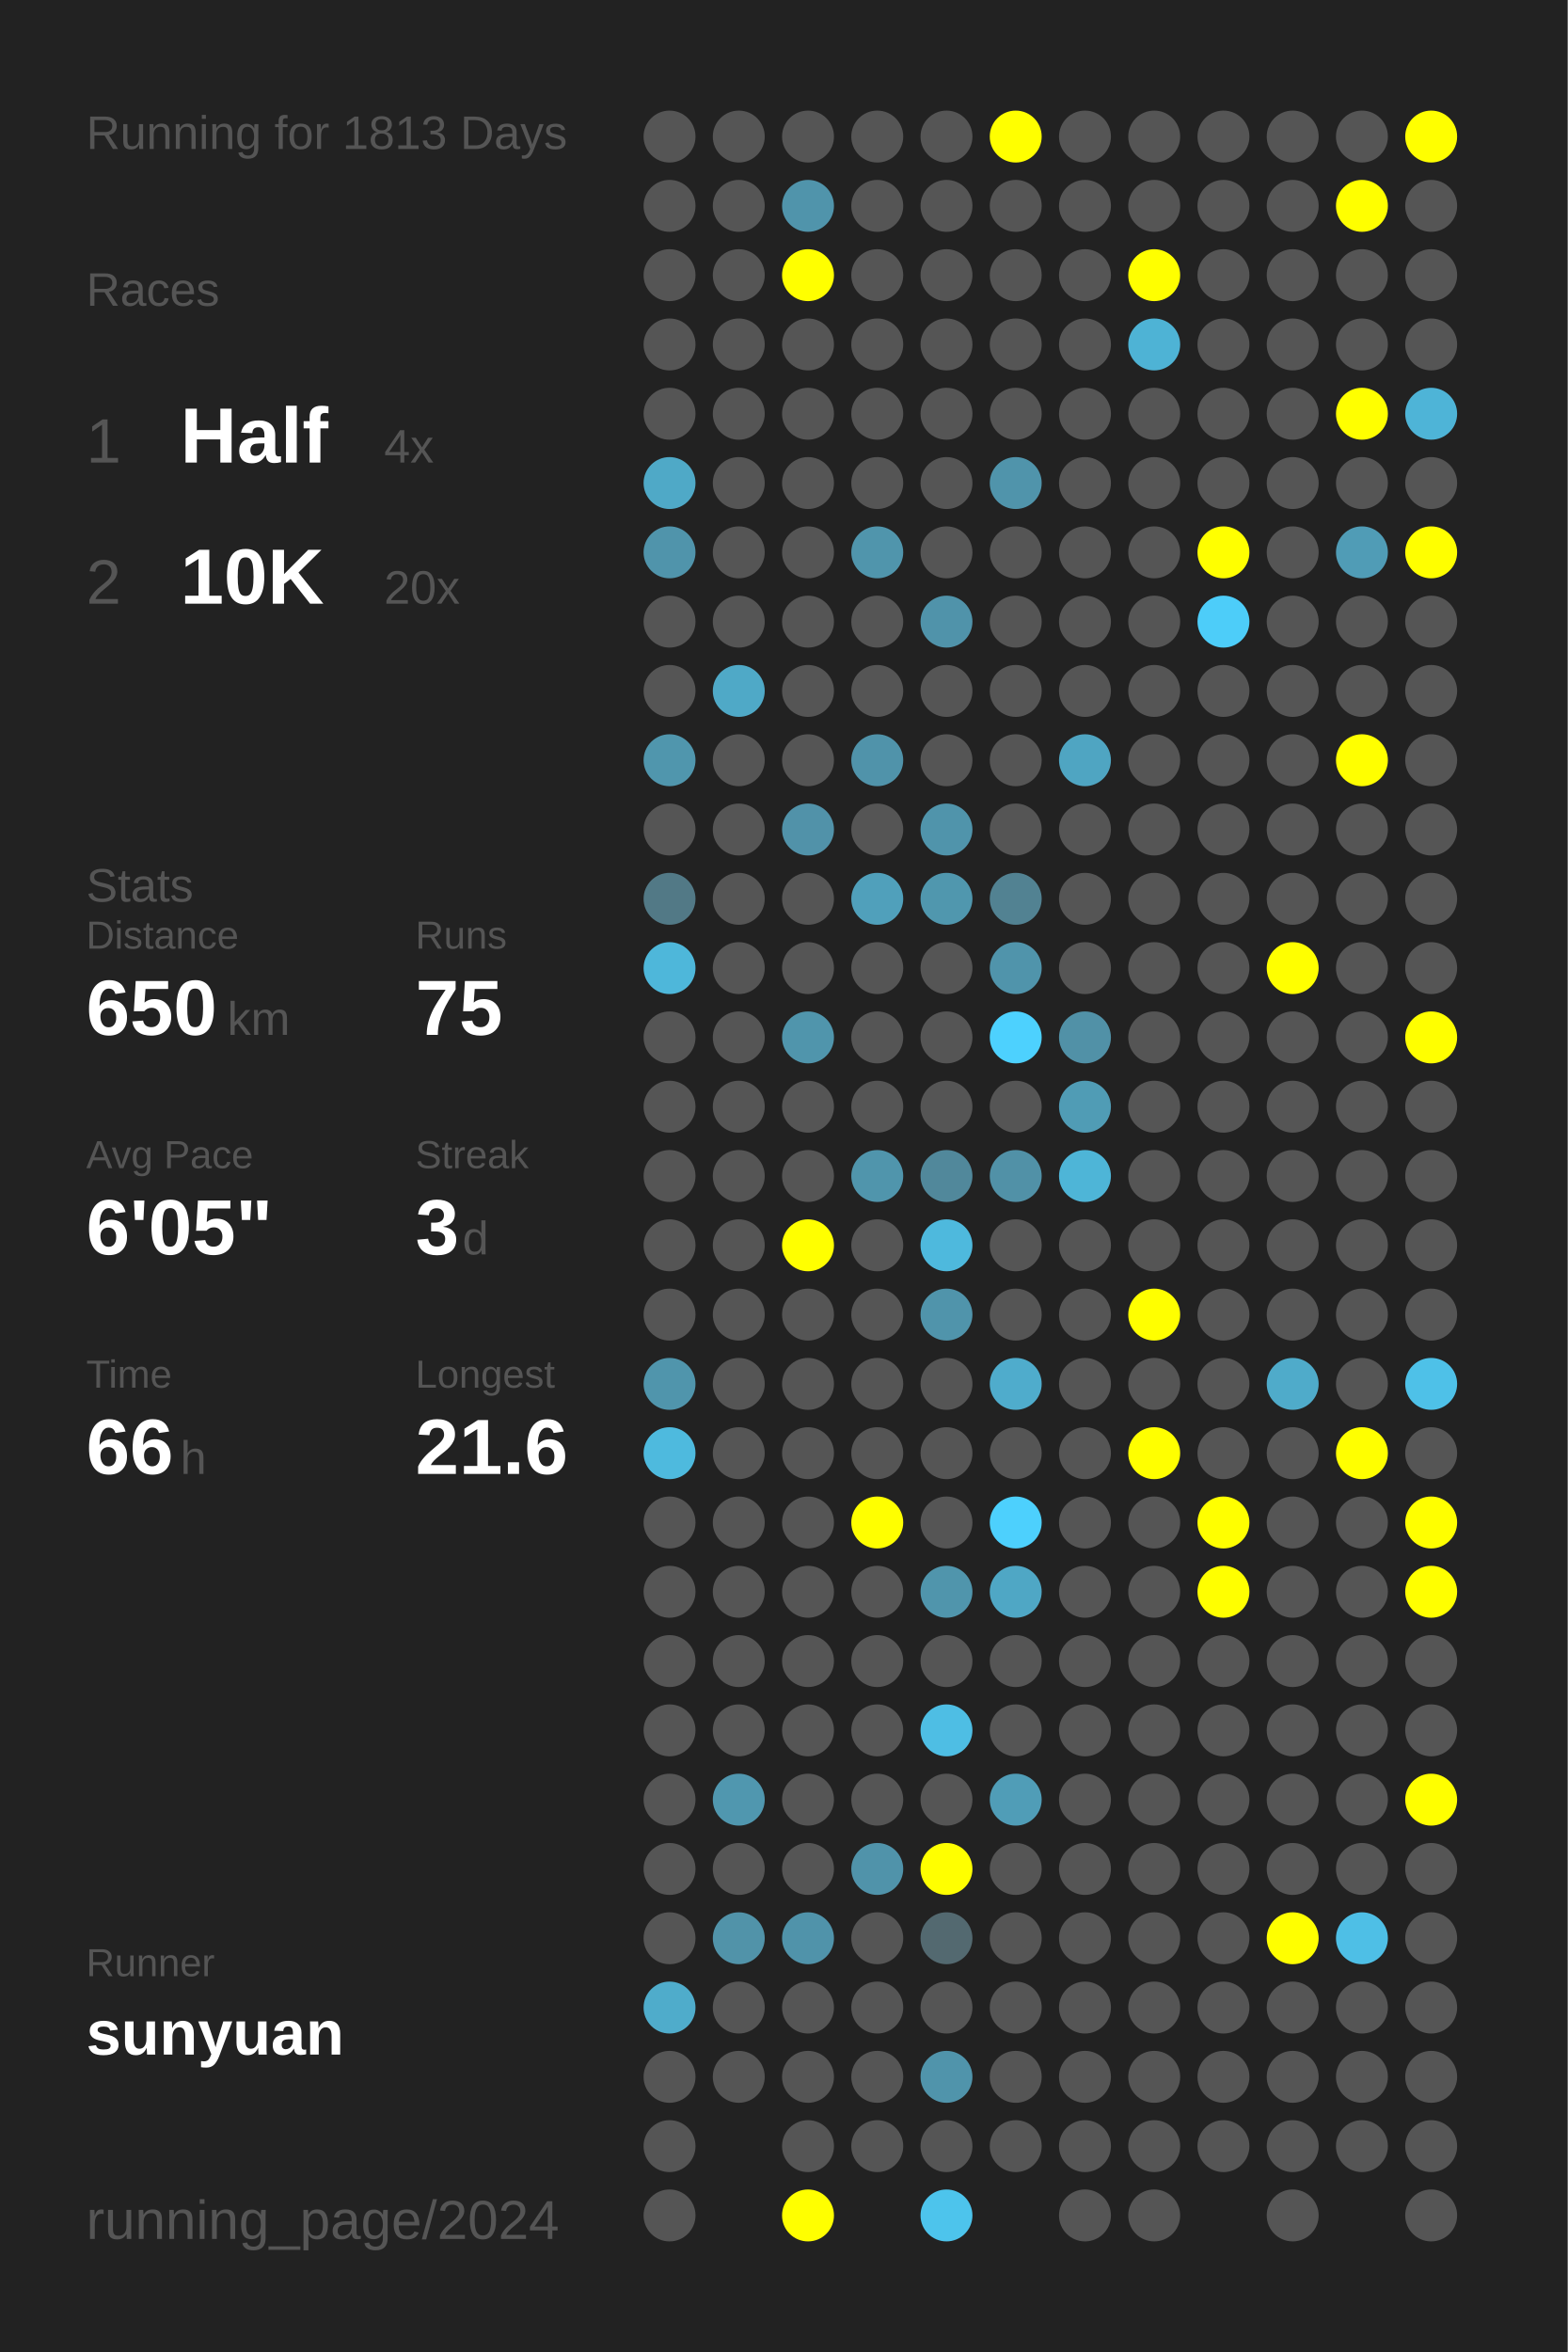
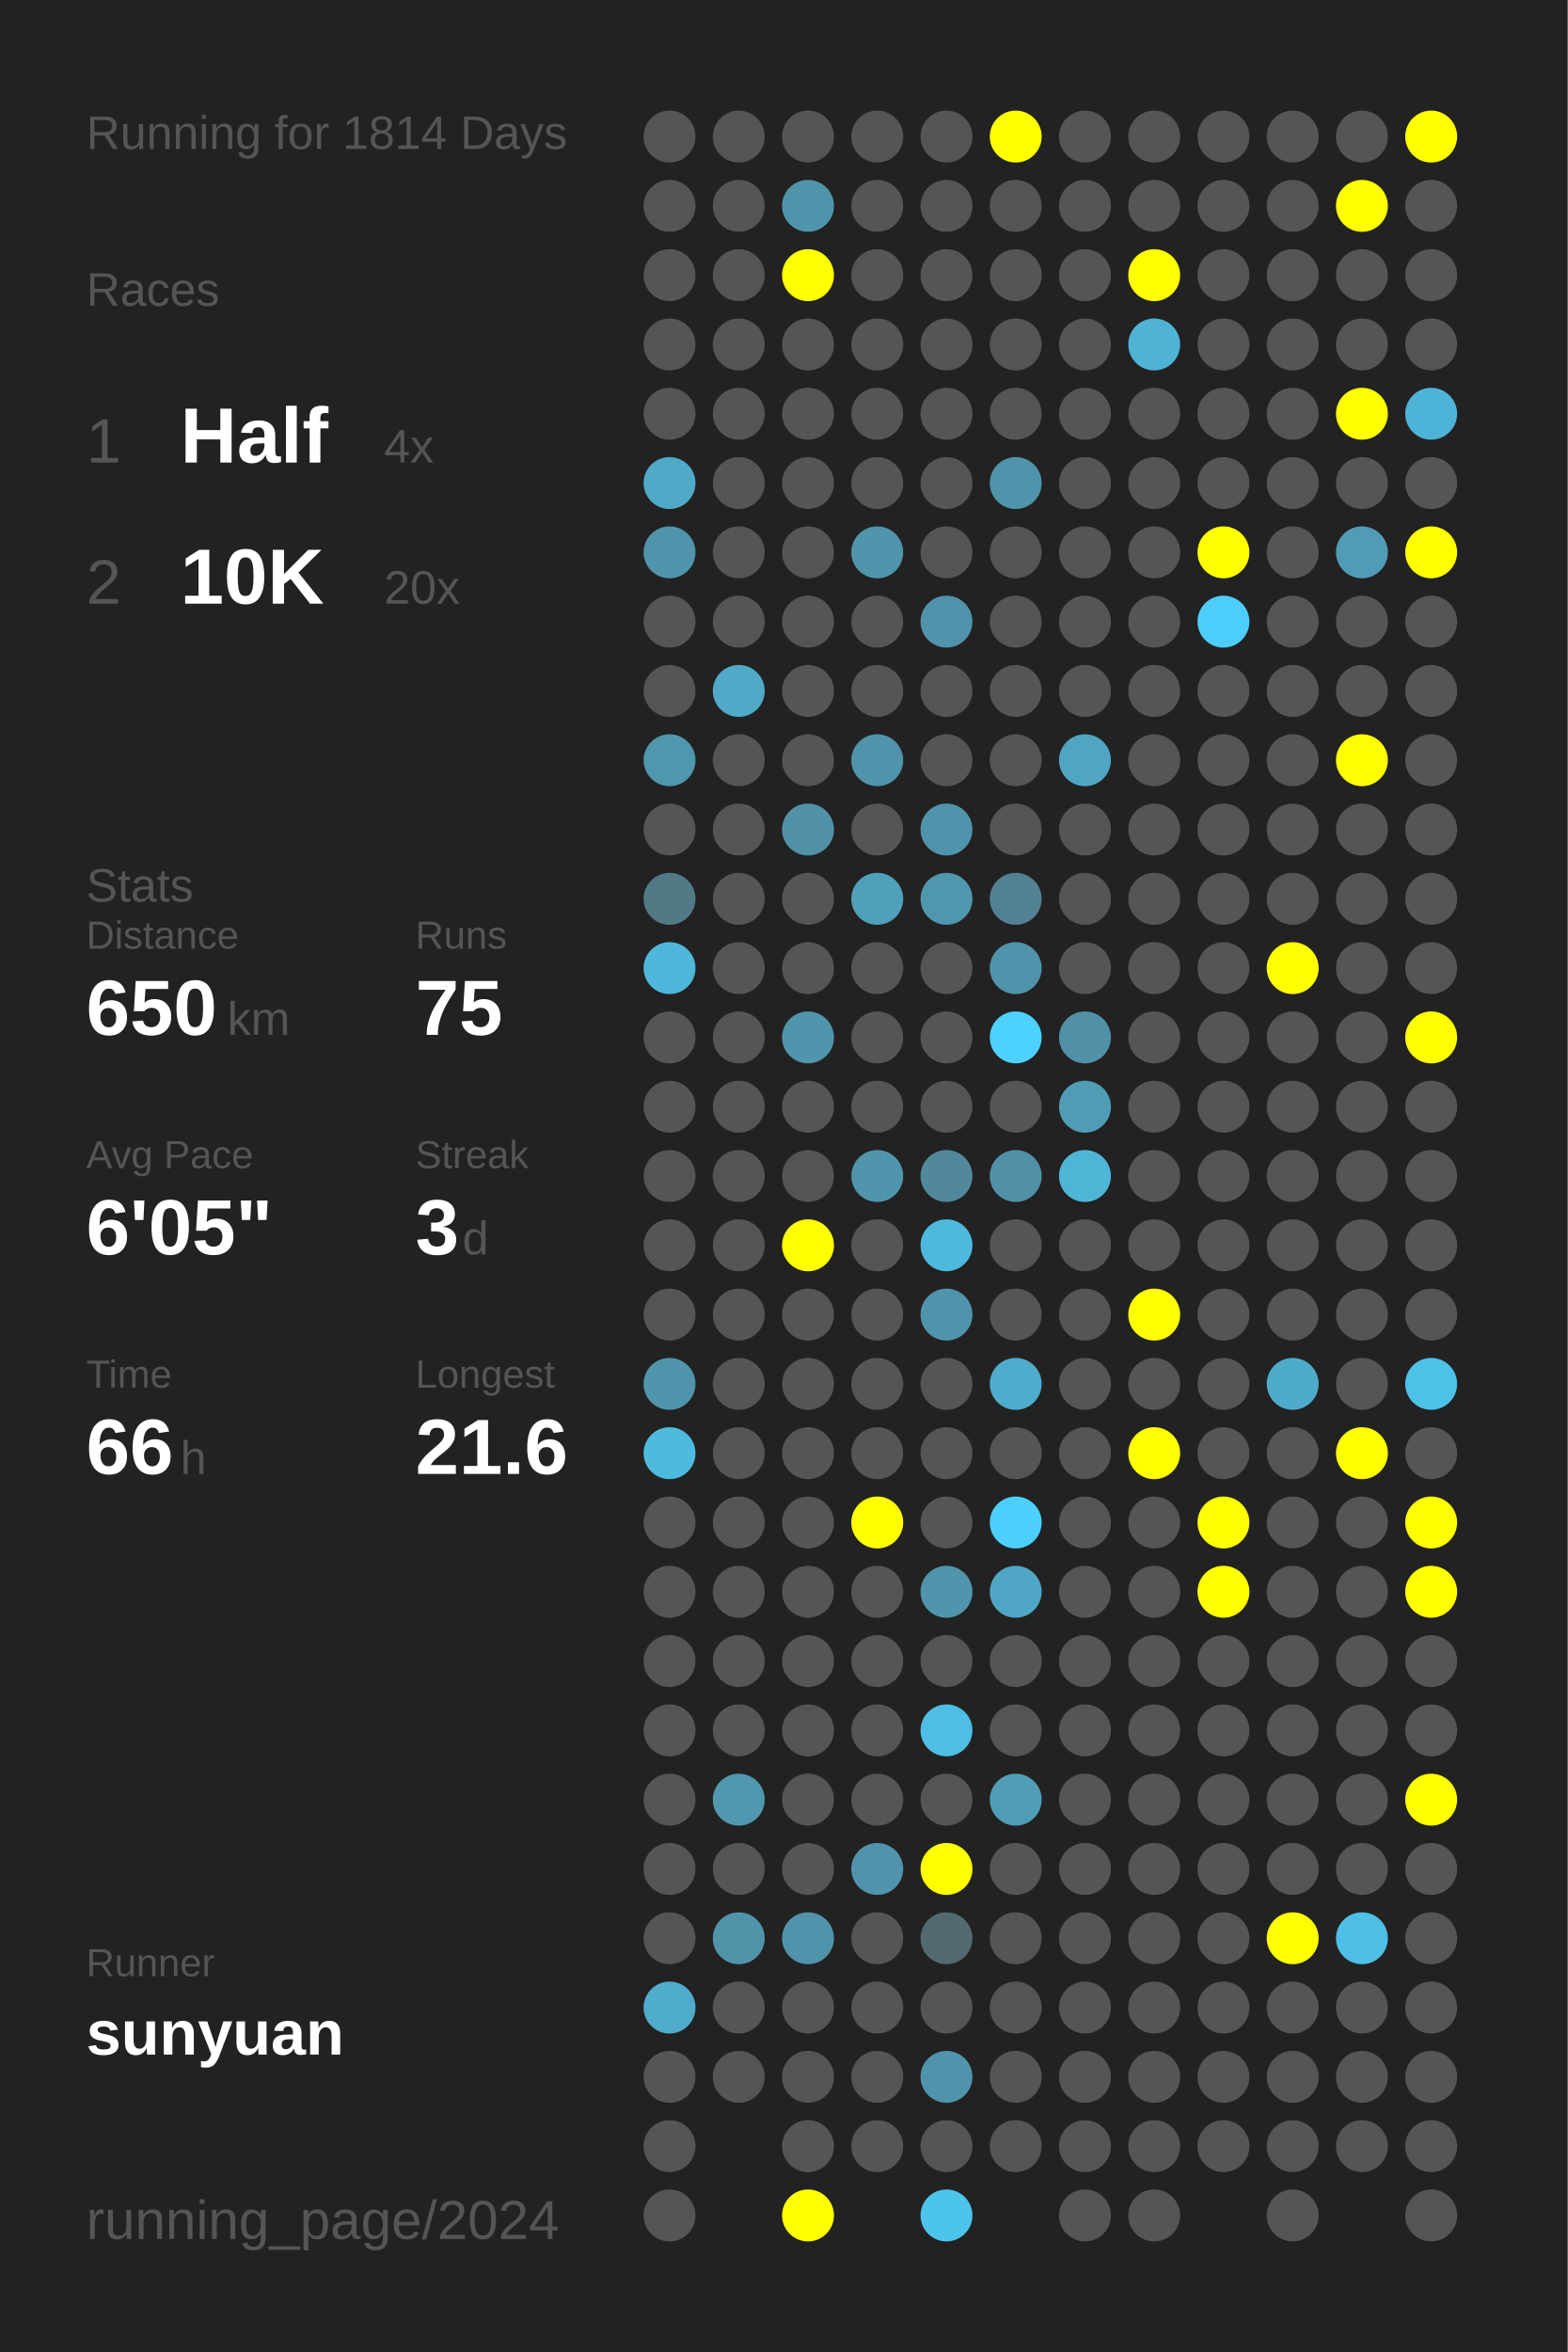
<svg xmlns="http://www.w3.org/2000/svg" baseProfile="full" height="300mm" version="1.1" viewBox="0,0,200,300" width="200mm">
  <defs />
  <rect fill="#222222" height="300" width="200" x="0" y="0" />
-   <text fill="#555555" style="font-size:6px; font-family:Arial;" x="11" y="19">Running for 1813 Days</text>
+   <text fill="#555555" style="font-size:6px; font-family:Arial;" x="11" y="19">Running for 1814 Days</text>
  <text fill="#555555" style="font-size:6px; font-family:Arial;" x="11" y="39">Races</text>
  <text fill="#555555" style="font-size:8px; font-family:Arial;" x="11" y="59">1</text>
  <text fill="#FFFFFF" style="font-size:10px; font-family:Arial; font-weight:bold;" x="23" y="59">Half</text>
  <text fill="#555555" style="font-size:6px; font-family:Arial;" x="49" y="59">4x</text>
  <text fill="#555555" style="font-size:8px; font-family:Arial;" x="11" y="77">2</text>
  <text fill="#FFFFFF" style="font-size:10px; font-family:Arial; font-weight:bold;" x="23" y="77">10K</text>
  <text fill="#555555" style="font-size:6px; font-family:Arial;" x="49" y="77">20x</text>
  <text fill="#555555" style="font-size:6px; font-family:Arial;" x="11" y="115">Stats</text>
  <text fill="#555555" style="font-size:5px; font-family:Arial;" x="11" y="121">Distance</text>
  <text fill="#FFFFFF" style="font-size:10px; font-family:Arial; font-weight:bold;" x="11" y="132">650</text>
  <text fill="#555555" style="font-size:6px; font-family:Arial;" x="29" y="132">km</text>
  <text fill="#555555" style="font-size:5px; font-family:Arial;" x="53" y="121">Runs</text>
  <text fill="#FFFFFF" style="font-size:10px; font-family:Arial; font-weight:bold;" x="53" y="132">75</text>
  <text fill="#555555" style="font-size:5px; font-family:Arial;" x="11" y="149">Avg Pace</text>
  <text fill="#FFFFFF" style="font-size:10px; font-family:Arial; font-weight:bold;" x="11" y="160">6'05"</text>
  <text fill="#555555" style="font-size:5px; font-family:Arial;" x="53" y="149">Streak</text>
  <text fill="#FFFFFF" style="font-size:10px; font-family:Arial; font-weight:bold;" x="53" y="160">3</text>
  <text fill="#555555" style="font-size:6px; font-family:Arial;" x="59" y="160">d</text>
  <text fill="#555555" style="font-size:5px; font-family:Arial;" x="11" y="177">Time</text>
  <text fill="#FFFFFF" style="font-size:10px; font-family:Arial; font-weight:bold;" x="11" y="188">66</text>
  <text fill="#555555" style="font-size:6px; font-family:Arial;" x="23" y="188">h</text>
  <text fill="#555555" style="font-size:5px; font-family:Arial;" x="53" y="177">Longest</text>
  <text fill="#FFFFFF" style="font-size:10px; font-family:Arial; font-weight:bold;" x="53" y="188">21.6</text>
  <text fill="#555555" style="font-size:5px; font-family:Arial;" x="11" y="252.065">Runner</text>
  <text fill="#FFFFFF" style="font-size:8px; font-family:Arial; font-weight:bold;" x="11" y="262.065">sunyuan</text>
  <text fill="#555555" style="font-size:7px; font-family:Arial;" x="11" y="285.581">running_page/2024</text>
  <circle cx="85.417" cy="17.419" fill="#555555" r="3.312" />
  <circle cx="85.417" cy="26.258" fill="#555555" r="3.312" />
  <circle cx="85.417" cy="35.097" fill="#555555" r="3.312" />
  <circle cx="85.417" cy="43.935" fill="#555555" r="3.312" />
  <circle cx="85.417" cy="52.774" fill="#555555" r="3.312" />
  <circle cx="85.417" cy="61.613" fill="#4fa9c7" r="3.312" />
  <circle cx="85.417" cy="70.452" fill="#5094ab" r="3.312" />
  <circle cx="85.417" cy="79.29" fill="#555555" r="3.312" />
  <circle cx="85.417" cy="88.129" fill="#555555" r="3.312" />
  <circle cx="85.417" cy="96.968" fill="#5096ad" r="3.312" />
  <circle cx="85.417" cy="105.806" fill="#555555" r="3.312" />
  <circle cx="85.417" cy="114.645" fill="#527986" r="3.312" />
  <circle cx="85.417" cy="123.484" fill="#4eb7da" r="3.312" />
  <circle cx="85.417" cy="132.323" fill="#555555" r="3.312" />
  <circle cx="85.417" cy="141.161" fill="#555555" r="3.312" />
  <circle cx="85.417" cy="150" fill="#555555" r="3.312" />
  <circle cx="85.417" cy="158.839" fill="#555555" r="3.312" />
  <circle cx="85.417" cy="167.677" fill="#555555" r="3.312" />
  <circle cx="85.417" cy="176.516" fill="#5095ac" r="3.312" />
  <circle cx="85.417" cy="185.355" fill="#4ebade" r="3.312" />
  <circle cx="85.417" cy="194.194" fill="#555555" r="3.312" />
  <circle cx="85.417" cy="203.032" fill="#555555" r="3.312" />
  <circle cx="85.417" cy="211.871" fill="#555555" r="3.312" />
  <circle cx="85.417" cy="220.71" fill="#555555" r="3.312" />
  <circle cx="85.417" cy="229.548" fill="#555555" r="3.312" />
  <circle cx="85.417" cy="238.387" fill="#555555" r="3.312" />
  <circle cx="85.417" cy="247.226" fill="#555555" r="3.312" />
  <circle cx="85.417" cy="256.065" fill="#4faccb" r="3.312" />
  <circle cx="85.417" cy="264.903" fill="#555555" r="3.312" />
  <circle cx="85.417" cy="273.742" fill="#555555" r="3.312" />
  <circle cx="85.417" cy="282.581" fill="#555555" r="3.312" />
  <circle cx="94.25" cy="17.419" fill="#555555" r="3.312" />
  <circle cx="94.25" cy="26.258" fill="#555555" r="3.312" />
  <circle cx="94.25" cy="35.097" fill="#555555" r="3.312" />
  <circle cx="94.25" cy="43.935" fill="#555555" r="3.312" />
  <circle cx="94.25" cy="52.774" fill="#555555" r="3.312" />
  <circle cx="94.25" cy="61.613" fill="#555555" r="3.312" />
  <circle cx="94.25" cy="70.452" fill="#555555" r="3.312" />
  <circle cx="94.25" cy="79.29" fill="#555555" r="3.312" />
  <circle cx="94.25" cy="88.129" fill="#4fa9c7" r="3.312" />
  <circle cx="94.25" cy="96.968" fill="#555555" r="3.312" />
  <circle cx="94.25" cy="105.806" fill="#555555" r="3.312" />
  <circle cx="94.25" cy="114.645" fill="#555555" r="3.312" />
  <circle cx="94.25" cy="123.484" fill="#555555" r="3.312" />
  <circle cx="94.25" cy="132.323" fill="#555555" r="3.312" />
  <circle cx="94.25" cy="141.161" fill="#555555" r="3.312" />
  <circle cx="94.25" cy="150" fill="#555555" r="3.312" />
  <circle cx="94.25" cy="158.839" fill="#555555" r="3.312" />
  <circle cx="94.25" cy="167.677" fill="#555555" r="3.312" />
  <circle cx="94.25" cy="176.516" fill="#555555" r="3.312" />
  <circle cx="94.25" cy="185.355" fill="#555555" r="3.312" />
  <circle cx="94.25" cy="194.194" fill="#555555" r="3.312" />
  <circle cx="94.25" cy="203.032" fill="#555555" r="3.312" />
  <circle cx="94.25" cy="211.871" fill="#555555" r="3.312" />
  <circle cx="94.25" cy="220.71" fill="#555555" r="3.312" />
  <circle cx="94.25" cy="229.548" fill="#5097af" r="3.312" />
  <circle cx="94.25" cy="238.387" fill="#555555" r="3.312" />
  <circle cx="94.25" cy="247.226" fill="#5193a9" r="3.312" />
  <circle cx="94.25" cy="256.065" fill="#555555" r="3.312" />
  <circle cx="94.25" cy="264.903" fill="#555555" r="3.312" />
  <circle cx="103.083" cy="17.419" fill="#555555" r="3.312" />
  <circle cx="103.083" cy="26.258" fill="#5094ab" r="3.312" />
  <circle cx="103.083" cy="35.097" fill="#FFFF00" r="3.312" />
  <circle cx="103.083" cy="43.935" fill="#555555" r="3.312" />
  <circle cx="103.083" cy="52.774" fill="#555555" r="3.312" />
  <circle cx="103.083" cy="61.613" fill="#555555" r="3.312" />
  <circle cx="103.083" cy="70.452" fill="#555555" r="3.312" />
  <circle cx="103.083" cy="79.29" fill="#555555" r="3.312" />
  <circle cx="103.083" cy="88.129" fill="#555555" r="3.312" />
  <circle cx="103.083" cy="96.968" fill="#555555" r="3.312" />
  <circle cx="103.083" cy="105.806" fill="#5192a9" r="3.312" />
  <circle cx="103.083" cy="114.645" fill="#555555" r="3.312" />
  <circle cx="103.083" cy="123.484" fill="#555555" r="3.312" />
  <circle cx="103.083" cy="132.323" fill="#5095ac" r="3.312" />
  <circle cx="103.083" cy="141.161" fill="#555555" r="3.312" />
  <circle cx="103.083" cy="150" fill="#555555" r="3.312" />
  <circle cx="103.083" cy="158.839" fill="#FFFF00" r="3.312" />
  <circle cx="103.083" cy="167.677" fill="#555555" r="3.312" />
  <circle cx="103.083" cy="176.516" fill="#555555" r="3.312" />
  <circle cx="103.083" cy="185.355" fill="#555555" r="3.312" />
  <circle cx="103.083" cy="194.194" fill="#555555" r="3.312" />
  <circle cx="103.083" cy="203.032" fill="#555555" r="3.312" />
  <circle cx="103.083" cy="211.871" fill="#555555" r="3.312" />
  <circle cx="103.083" cy="220.71" fill="#555555" r="3.312" />
  <circle cx="103.083" cy="229.548" fill="#555555" r="3.312" />
  <circle cx="103.083" cy="238.387" fill="#555555" r="3.312" />
  <circle cx="103.083" cy="247.226" fill="#5093aa" r="3.312" />
  <circle cx="103.083" cy="256.065" fill="#555555" r="3.312" />
  <circle cx="103.083" cy="264.903" fill="#555555" r="3.312" />
  <circle cx="103.083" cy="273.742" fill="#555555" r="3.312" />
  <circle cx="103.083" cy="282.581" fill="#FFFF00" r="3.312" />
  <circle cx="111.917" cy="17.419" fill="#555555" r="3.312" />
  <circle cx="111.917" cy="26.258" fill="#555555" r="3.312" />
  <circle cx="111.917" cy="35.097" fill="#555555" r="3.312" />
  <circle cx="111.917" cy="43.935" fill="#555555" r="3.312" />
  <circle cx="111.917" cy="52.774" fill="#555555" r="3.312" />
  <circle cx="111.917" cy="61.613" fill="#555555" r="3.312" />
  <circle cx="111.917" cy="70.452" fill="#5095ac" r="3.312" />
  <circle cx="111.917" cy="79.29" fill="#555555" r="3.312" />
  <circle cx="111.917" cy="88.129" fill="#555555" r="3.312" />
  <circle cx="111.917" cy="96.968" fill="#5093aa" r="3.312" />
  <circle cx="111.917" cy="105.806" fill="#555555" r="3.312" />
  <circle cx="111.917" cy="114.645" fill="#50a0bb" r="3.312" />
  <circle cx="111.917" cy="123.484" fill="#555555" r="3.312" />
  <circle cx="111.917" cy="132.323" fill="#555555" r="3.312" />
  <circle cx="111.917" cy="141.161" fill="#555555" r="3.312" />
  <circle cx="111.917" cy="150" fill="#5095ac" r="3.312" />
  <circle cx="111.917" cy="158.839" fill="#555555" r="3.312" />
  <circle cx="111.917" cy="167.677" fill="#555555" r="3.312" />
  <circle cx="111.917" cy="176.516" fill="#555555" r="3.312" />
  <circle cx="111.917" cy="185.355" fill="#555555" r="3.312" />
  <circle cx="111.917" cy="194.194" fill="#FFFF00" r="3.312" />
  <circle cx="111.917" cy="203.032" fill="#555555" r="3.312" />
  <circle cx="111.917" cy="211.871" fill="#555555" r="3.312" />
  <circle cx="111.917" cy="220.71" fill="#555555" r="3.312" />
  <circle cx="111.917" cy="229.548" fill="#555555" r="3.312" />
  <circle cx="111.917" cy="238.387" fill="#5093aa" r="3.312" />
  <circle cx="111.917" cy="247.226" fill="#555555" r="3.312" />
  <circle cx="111.917" cy="256.065" fill="#555555" r="3.312" />
  <circle cx="111.917" cy="264.903" fill="#555555" r="3.312" />
  <circle cx="111.917" cy="273.742" fill="#555555" r="3.312" />
  <circle cx="120.75" cy="17.419" fill="#555555" r="3.312" />
  <circle cx="120.75" cy="26.258" fill="#555555" r="3.312" />
  <circle cx="120.75" cy="35.097" fill="#555555" r="3.312" />
  <circle cx="120.75" cy="43.935" fill="#555555" r="3.312" />
  <circle cx="120.75" cy="52.774" fill="#555555" r="3.312" />
  <circle cx="120.75" cy="61.613" fill="#555555" r="3.312" />
  <circle cx="120.75" cy="70.452" fill="#555555" r="3.312" />
  <circle cx="120.75" cy="79.29" fill="#5093aa" r="3.312" />
  <circle cx="120.75" cy="88.129" fill="#555555" r="3.312" />
  <circle cx="120.75" cy="96.968" fill="#555555" r="3.312" />
  <circle cx="120.75" cy="105.806" fill="#5094ab" r="3.312" />
  <circle cx="120.75" cy="114.645" fill="#5097ae" r="3.312" />
  <circle cx="120.75" cy="123.484" fill="#555555" r="3.312" />
  <circle cx="120.75" cy="132.323" fill="#555555" r="3.312" />
  <circle cx="120.75" cy="141.161" fill="#555555" r="3.312" />
  <circle cx="120.75" cy="150" fill="#51889b" r="3.312" />
  <circle cx="120.75" cy="158.839" fill="#4eb9dd" r="3.312" />
  <circle cx="120.75" cy="167.677" fill="#5094ab" r="3.312" />
  <circle cx="120.75" cy="176.516" fill="#555555" r="3.312" />
  <circle cx="120.75" cy="185.355" fill="#555555" r="3.312" />
  <circle cx="120.75" cy="194.194" fill="#555555" r="3.312" />
  <circle cx="120.75" cy="203.032" fill="#5095ac" r="3.312" />
  <circle cx="120.75" cy="211.871" fill="#555555" r="3.312" />
  <circle cx="120.75" cy="220.71" fill="#4ebee4" r="3.312" />
  <circle cx="120.75" cy="229.548" fill="#555555" r="3.312" />
  <circle cx="120.75" cy="238.387" fill="#FFFF00" r="3.312" />
  <circle cx="120.75" cy="247.226" fill="#536970" r="3.312" />
  <circle cx="120.75" cy="256.065" fill="#555555" r="3.312" />
  <circle cx="120.75" cy="264.903" fill="#5094ab" r="3.312" />
  <circle cx="120.75" cy="273.742" fill="#555555" r="3.312" />
  <circle cx="120.75" cy="282.581" fill="#4dc4ec" r="3.312" />
  <circle cx="129.583" cy="17.419" fill="#FFFF00" r="3.312" />
  <circle cx="129.583" cy="26.258" fill="#555555" r="3.312" />
  <circle cx="129.583" cy="35.097" fill="#555555" r="3.312" />
  <circle cx="129.583" cy="43.935" fill="#555555" r="3.312" />
  <circle cx="129.583" cy="52.774" fill="#555555" r="3.312" />
  <circle cx="129.583" cy="61.613" fill="#5094ab" r="3.312" />
  <circle cx="129.583" cy="70.452" fill="#555555" r="3.312" />
  <circle cx="129.583" cy="79.29" fill="#555555" r="3.312" />
  <circle cx="129.583" cy="88.129" fill="#555555" r="3.312" />
  <circle cx="129.583" cy="96.968" fill="#555555" r="3.312" />
  <circle cx="129.583" cy="105.806" fill="#555555" r="3.312" />
  <circle cx="129.583" cy="114.645" fill="#528292" r="3.312" />
  <circle cx="129.583" cy="123.484" fill="#5094ab" r="3.312" />
  <circle cx="129.583" cy="132.323" fill="#4dd1fe" r="3.312" />
  <circle cx="129.583" cy="141.161" fill="#555555" r="3.312" />
  <circle cx="129.583" cy="150" fill="#5191a7" r="3.312" />
  <circle cx="129.583" cy="158.839" fill="#555555" r="3.312" />
  <circle cx="129.583" cy="167.677" fill="#555555" r="3.312" />
  <circle cx="129.583" cy="176.516" fill="#4faccc" r="3.312" />
  <circle cx="129.583" cy="185.355" fill="#555555" r="3.312" />
  <circle cx="129.583" cy="194.194" fill="#4dd0fd" r="3.312" />
  <circle cx="129.583" cy="203.032" fill="#4fa7c5" r="3.312" />
  <circle cx="129.583" cy="211.871" fill="#555555" r="3.312" />
  <circle cx="129.583" cy="220.71" fill="#555555" r="3.312" />
  <circle cx="129.583" cy="229.548" fill="#509db7" r="3.312" />
  <circle cx="129.583" cy="238.387" fill="#555555" r="3.312" />
  <circle cx="129.583" cy="247.226" fill="#555555" r="3.312" />
  <circle cx="129.583" cy="256.065" fill="#555555" r="3.312" />
  <circle cx="129.583" cy="264.903" fill="#555555" r="3.312" />
  <circle cx="129.583" cy="273.742" fill="#555555" r="3.312" />
  <circle cx="138.417" cy="17.419" fill="#555555" r="3.312" />
  <circle cx="138.417" cy="26.258" fill="#555555" r="3.312" />
  <circle cx="138.417" cy="35.097" fill="#555555" r="3.312" />
  <circle cx="138.417" cy="43.935" fill="#555555" r="3.312" />
  <circle cx="138.417" cy="52.774" fill="#555555" r="3.312" />
  <circle cx="138.417" cy="61.613" fill="#555555" r="3.312" />
  <circle cx="138.417" cy="70.452" fill="#555555" r="3.312" />
  <circle cx="138.417" cy="79.29" fill="#555555" r="3.312" />
  <circle cx="138.417" cy="88.129" fill="#555555" r="3.312" />
  <circle cx="138.417" cy="96.968" fill="#4fa5c2" r="3.312" />
  <circle cx="138.417" cy="105.806" fill="#555555" r="3.312" />
  <circle cx="138.417" cy="114.645" fill="#555555" r="3.312" />
  <circle cx="138.417" cy="123.484" fill="#555555" r="3.312" />
  <circle cx="138.417" cy="132.323" fill="#5191a7" r="3.312" />
  <circle cx="138.417" cy="141.161" fill="#509cb5" r="3.312" />
  <circle cx="138.417" cy="150" fill="#4eb5d7" r="3.312" />
  <circle cx="138.417" cy="158.839" fill="#555555" r="3.312" />
  <circle cx="138.417" cy="167.677" fill="#555555" r="3.312" />
  <circle cx="138.417" cy="176.516" fill="#555555" r="3.312" />
  <circle cx="138.417" cy="185.355" fill="#555555" r="3.312" />
  <circle cx="138.417" cy="194.194" fill="#555555" r="3.312" />
  <circle cx="138.417" cy="203.032" fill="#555555" r="3.312" />
  <circle cx="138.417" cy="211.871" fill="#555555" r="3.312" />
  <circle cx="138.417" cy="220.71" fill="#555555" r="3.312" />
  <circle cx="138.417" cy="229.548" fill="#555555" r="3.312" />
  <circle cx="138.417" cy="238.387" fill="#555555" r="3.312" />
  <circle cx="138.417" cy="247.226" fill="#555555" r="3.312" />
  <circle cx="138.417" cy="256.065" fill="#555555" r="3.312" />
  <circle cx="138.417" cy="264.903" fill="#555555" r="3.312" />
  <circle cx="138.417" cy="273.742" fill="#555555" r="3.312" />
  <circle cx="138.417" cy="282.581" fill="#555555" r="3.312" />
  <circle cx="147.25" cy="17.419" fill="#555555" r="3.312" />
  <circle cx="147.25" cy="26.258" fill="#555555" r="3.312" />
  <circle cx="147.25" cy="35.097" fill="#FFFF00" r="3.312" />
  <circle cx="147.25" cy="43.935" fill="#4eb3d5" r="3.312" />
  <circle cx="147.25" cy="52.774" fill="#555555" r="3.312" />
  <circle cx="147.25" cy="61.613" fill="#555555" r="3.312" />
  <circle cx="147.25" cy="70.452" fill="#555555" r="3.312" />
  <circle cx="147.25" cy="79.29" fill="#555555" r="3.312" />
  <circle cx="147.25" cy="88.129" fill="#555555" r="3.312" />
  <circle cx="147.25" cy="96.968" fill="#555555" r="3.312" />
  <circle cx="147.25" cy="105.806" fill="#555555" r="3.312" />
  <circle cx="147.25" cy="114.645" fill="#555555" r="3.312" />
  <circle cx="147.25" cy="123.484" fill="#555555" r="3.312" />
  <circle cx="147.25" cy="132.323" fill="#555555" r="3.312" />
  <circle cx="147.25" cy="141.161" fill="#555555" r="3.312" />
  <circle cx="147.25" cy="150" fill="#555555" r="3.312" />
  <circle cx="147.25" cy="158.839" fill="#555555" r="3.312" />
  <circle cx="147.25" cy="167.677" fill="#FFFF00" r="3.312" />
  <circle cx="147.25" cy="176.516" fill="#555555" r="3.312" />
  <circle cx="147.25" cy="185.355" fill="#FFFF00" r="3.312" />
  <circle cx="147.25" cy="194.194" fill="#555555" r="3.312" />
  <circle cx="147.25" cy="203.032" fill="#555555" r="3.312" />
  <circle cx="147.25" cy="211.871" fill="#555555" r="3.312" />
  <circle cx="147.25" cy="220.71" fill="#555555" r="3.312" />
  <circle cx="147.25" cy="229.548" fill="#555555" r="3.312" />
  <circle cx="147.25" cy="238.387" fill="#555555" r="3.312" />
  <circle cx="147.25" cy="247.226" fill="#555555" r="3.312" />
  <circle cx="147.25" cy="256.065" fill="#555555" r="3.312" />
  <circle cx="147.25" cy="264.903" fill="#555555" r="3.312" />
  <circle cx="147.25" cy="273.742" fill="#555555" r="3.312" />
  <circle cx="147.25" cy="282.581" fill="#555555" r="3.312" />
  <circle cx="156.083" cy="17.419" fill="#555555" r="3.312" />
  <circle cx="156.083" cy="26.258" fill="#555555" r="3.312" />
  <circle cx="156.083" cy="35.097" fill="#555555" r="3.312" />
  <circle cx="156.083" cy="43.935" fill="#555555" r="3.312" />
  <circle cx="156.083" cy="52.774" fill="#555555" r="3.312" />
  <circle cx="156.083" cy="61.613" fill="#555555" r="3.312" />
  <circle cx="156.083" cy="70.452" fill="#FFFF00" r="3.312" />
  <circle cx="156.083" cy="79.29" fill="#4dcdf9" r="3.312" />
  <circle cx="156.083" cy="88.129" fill="#555555" r="3.312" />
  <circle cx="156.083" cy="96.968" fill="#555555" r="3.312" />
  <circle cx="156.083" cy="105.806" fill="#555555" r="3.312" />
  <circle cx="156.083" cy="114.645" fill="#555555" r="3.312" />
  <circle cx="156.083" cy="123.484" fill="#555555" r="3.312" />
  <circle cx="156.083" cy="132.323" fill="#555555" r="3.312" />
  <circle cx="156.083" cy="141.161" fill="#555555" r="3.312" />
  <circle cx="156.083" cy="150" fill="#555555" r="3.312" />
  <circle cx="156.083" cy="158.839" fill="#555555" r="3.312" />
  <circle cx="156.083" cy="167.677" fill="#555555" r="3.312" />
  <circle cx="156.083" cy="176.516" fill="#555555" r="3.312" />
  <circle cx="156.083" cy="185.355" fill="#555555" r="3.312" />
  <circle cx="156.083" cy="194.194" fill="#FFFF00" r="3.312" />
  <circle cx="156.083" cy="203.032" fill="#FFFF00" r="3.312" />
  <circle cx="156.083" cy="211.871" fill="#555555" r="3.312" />
  <circle cx="156.083" cy="220.71" fill="#555555" r="3.312" />
  <circle cx="156.083" cy="229.548" fill="#555555" r="3.312" />
  <circle cx="156.083" cy="238.387" fill="#555555" r="3.312" />
  <circle cx="156.083" cy="247.226" fill="#555555" r="3.312" />
  <circle cx="156.083" cy="256.065" fill="#555555" r="3.312" />
  <circle cx="156.083" cy="264.903" fill="#555555" r="3.312" />
  <circle cx="156.083" cy="273.742" fill="#555555" r="3.312" />
  <circle cx="164.917" cy="17.419" fill="#555555" r="3.312" />
  <circle cx="164.917" cy="26.258" fill="#555555" r="3.312" />
  <circle cx="164.917" cy="35.097" fill="#555555" r="3.312" />
  <circle cx="164.917" cy="43.935" fill="#555555" r="3.312" />
  <circle cx="164.917" cy="52.774" fill="#555555" r="3.312" />
  <circle cx="164.917" cy="61.613" fill="#555555" r="3.312" />
  <circle cx="164.917" cy="70.452" fill="#555555" r="3.312" />
  <circle cx="164.917" cy="79.29" fill="#555555" r="3.312" />
  <circle cx="164.917" cy="88.129" fill="#555555" r="3.312" />
  <circle cx="164.917" cy="96.968" fill="#555555" r="3.312" />
  <circle cx="164.917" cy="105.806" fill="#555555" r="3.312" />
  <circle cx="164.917" cy="114.645" fill="#555555" r="3.312" />
  <circle cx="164.917" cy="123.484" fill="#FFFF00" r="3.312" />
  <circle cx="164.917" cy="132.323" fill="#555555" r="3.312" />
  <circle cx="164.917" cy="141.161" fill="#555555" r="3.312" />
  <circle cx="164.917" cy="150" fill="#555555" r="3.312" />
  <circle cx="164.917" cy="158.839" fill="#555555" r="3.312" />
  <circle cx="164.917" cy="167.677" fill="#555555" r="3.312" />
  <circle cx="164.917" cy="176.516" fill="#4fabca" r="3.312" />
  <circle cx="164.917" cy="185.355" fill="#555555" r="3.312" />
  <circle cx="164.917" cy="194.194" fill="#555555" r="3.312" />
  <circle cx="164.917" cy="203.032" fill="#555555" r="3.312" />
  <circle cx="164.917" cy="211.871" fill="#555555" r="3.312" />
  <circle cx="164.917" cy="220.71" fill="#555555" r="3.312" />
  <circle cx="164.917" cy="229.548" fill="#555555" r="3.312" />
  <circle cx="164.917" cy="238.387" fill="#555555" r="3.312" />
  <circle cx="164.917" cy="247.226" fill="#FFFF00" r="3.312" />
  <circle cx="164.917" cy="256.065" fill="#555555" r="3.312" />
  <circle cx="164.917" cy="264.903" fill="#555555" r="3.312" />
  <circle cx="164.917" cy="273.742" fill="#555555" r="3.312" />
  <circle cx="164.917" cy="282.581" fill="#555555" r="3.312" />
  <circle cx="173.75" cy="17.419" fill="#555555" r="3.312" />
  <circle cx="173.75" cy="26.258" fill="#FFFF00" r="3.312" />
  <circle cx="173.75" cy="35.097" fill="#555555" r="3.312" />
  <circle cx="173.75" cy="43.935" fill="#555555" r="3.312" />
  <circle cx="173.75" cy="52.774" fill="#FFFF00" r="3.312" />
  <circle cx="173.75" cy="61.613" fill="#555555" r="3.312" />
  <circle cx="173.75" cy="70.452" fill="#509cb6" r="3.312" />
  <circle cx="173.75" cy="79.29" fill="#555555" r="3.312" />
  <circle cx="173.75" cy="88.129" fill="#555555" r="3.312" />
  <circle cx="173.75" cy="96.968" fill="#FFFF00" r="3.312" />
  <circle cx="173.75" cy="105.806" fill="#555555" r="3.312" />
  <circle cx="173.75" cy="114.645" fill="#555555" r="3.312" />
  <circle cx="173.75" cy="123.484" fill="#555555" r="3.312" />
  <circle cx="173.75" cy="132.323" fill="#555555" r="3.312" />
  <circle cx="173.75" cy="141.161" fill="#555555" r="3.312" />
  <circle cx="173.75" cy="150" fill="#555555" r="3.312" />
  <circle cx="173.75" cy="158.839" fill="#555555" r="3.312" />
  <circle cx="173.75" cy="167.677" fill="#555555" r="3.312" />
  <circle cx="173.75" cy="176.516" fill="#555555" r="3.312" />
  <circle cx="173.75" cy="185.355" fill="#FFFF00" r="3.312" />
  <circle cx="173.75" cy="194.194" fill="#555555" r="3.312" />
  <circle cx="173.75" cy="203.032" fill="#555555" r="3.312" />
  <circle cx="173.75" cy="211.871" fill="#555555" r="3.312" />
  <circle cx="173.75" cy="220.71" fill="#555555" r="3.312" />
  <circle cx="173.75" cy="229.548" fill="#555555" r="3.312" />
  <circle cx="173.75" cy="238.387" fill="#555555" r="3.312" />
  <circle cx="173.75" cy="247.226" fill="#4ebfe6" r="3.312" />
  <circle cx="173.75" cy="256.065" fill="#555555" r="3.312" />
  <circle cx="173.75" cy="264.903" fill="#555555" r="3.312" />
  <circle cx="173.75" cy="273.742" fill="#555555" r="3.312" />
  <circle cx="182.583" cy="17.419" fill="#FFFF00" r="3.312" />
  <circle cx="182.583" cy="26.258" fill="#555555" r="3.312" />
  <circle cx="182.583" cy="35.097" fill="#555555" r="3.312" />
  <circle cx="182.583" cy="43.935" fill="#555555" r="3.312" />
  <circle cx="182.583" cy="52.774" fill="#4eb4d7" r="3.312" />
  <circle cx="182.583" cy="61.613" fill="#555555" r="3.312" />
  <circle cx="182.583" cy="70.452" fill="#FFFF00" r="3.312" />
  <circle cx="182.583" cy="79.29" fill="#555555" r="3.312" />
  <circle cx="182.583" cy="88.129" fill="#555555" r="3.312" />
  <circle cx="182.583" cy="96.968" fill="#555555" r="3.312" />
  <circle cx="182.583" cy="105.806" fill="#555555" r="3.312" />
  <circle cx="182.583" cy="114.645" fill="#555555" r="3.312" />
  <circle cx="182.583" cy="123.484" fill="#555555" r="3.312" />
  <circle cx="182.583" cy="132.323" fill="#FFFF00" r="3.312" />
  <circle cx="182.583" cy="141.161" fill="#555555" r="3.312" />
  <circle cx="182.583" cy="150" fill="#555555" r="3.312" />
  <circle cx="182.583" cy="158.839" fill="#555555" r="3.312" />
  <circle cx="182.583" cy="167.677" fill="#555555" r="3.312" />
  <circle cx="182.583" cy="176.516" fill="#4ec1e8" r="3.312" />
  <circle cx="182.583" cy="185.355" fill="#555555" r="3.312" />
  <circle cx="182.583" cy="194.194" fill="#FFFF00" r="3.312" />
  <circle cx="182.583" cy="203.032" fill="#FFFF00" r="3.312" />
  <circle cx="182.583" cy="211.871" fill="#555555" r="3.312" />
  <circle cx="182.583" cy="220.71" fill="#555555" r="3.312" />
  <circle cx="182.583" cy="229.548" fill="#FFFF00" r="3.312" />
  <circle cx="182.583" cy="238.387" fill="#555555" r="3.312" />
  <circle cx="182.583" cy="247.226" fill="#555555" r="3.312" />
  <circle cx="182.583" cy="256.065" fill="#555555" r="3.312" />
  <circle cx="182.583" cy="264.903" fill="#555555" r="3.312" />
  <circle cx="182.583" cy="273.742" fill="#555555" r="3.312" />
  <circle cx="182.583" cy="282.581" fill="#555555" r="3.312" />
</svg>
